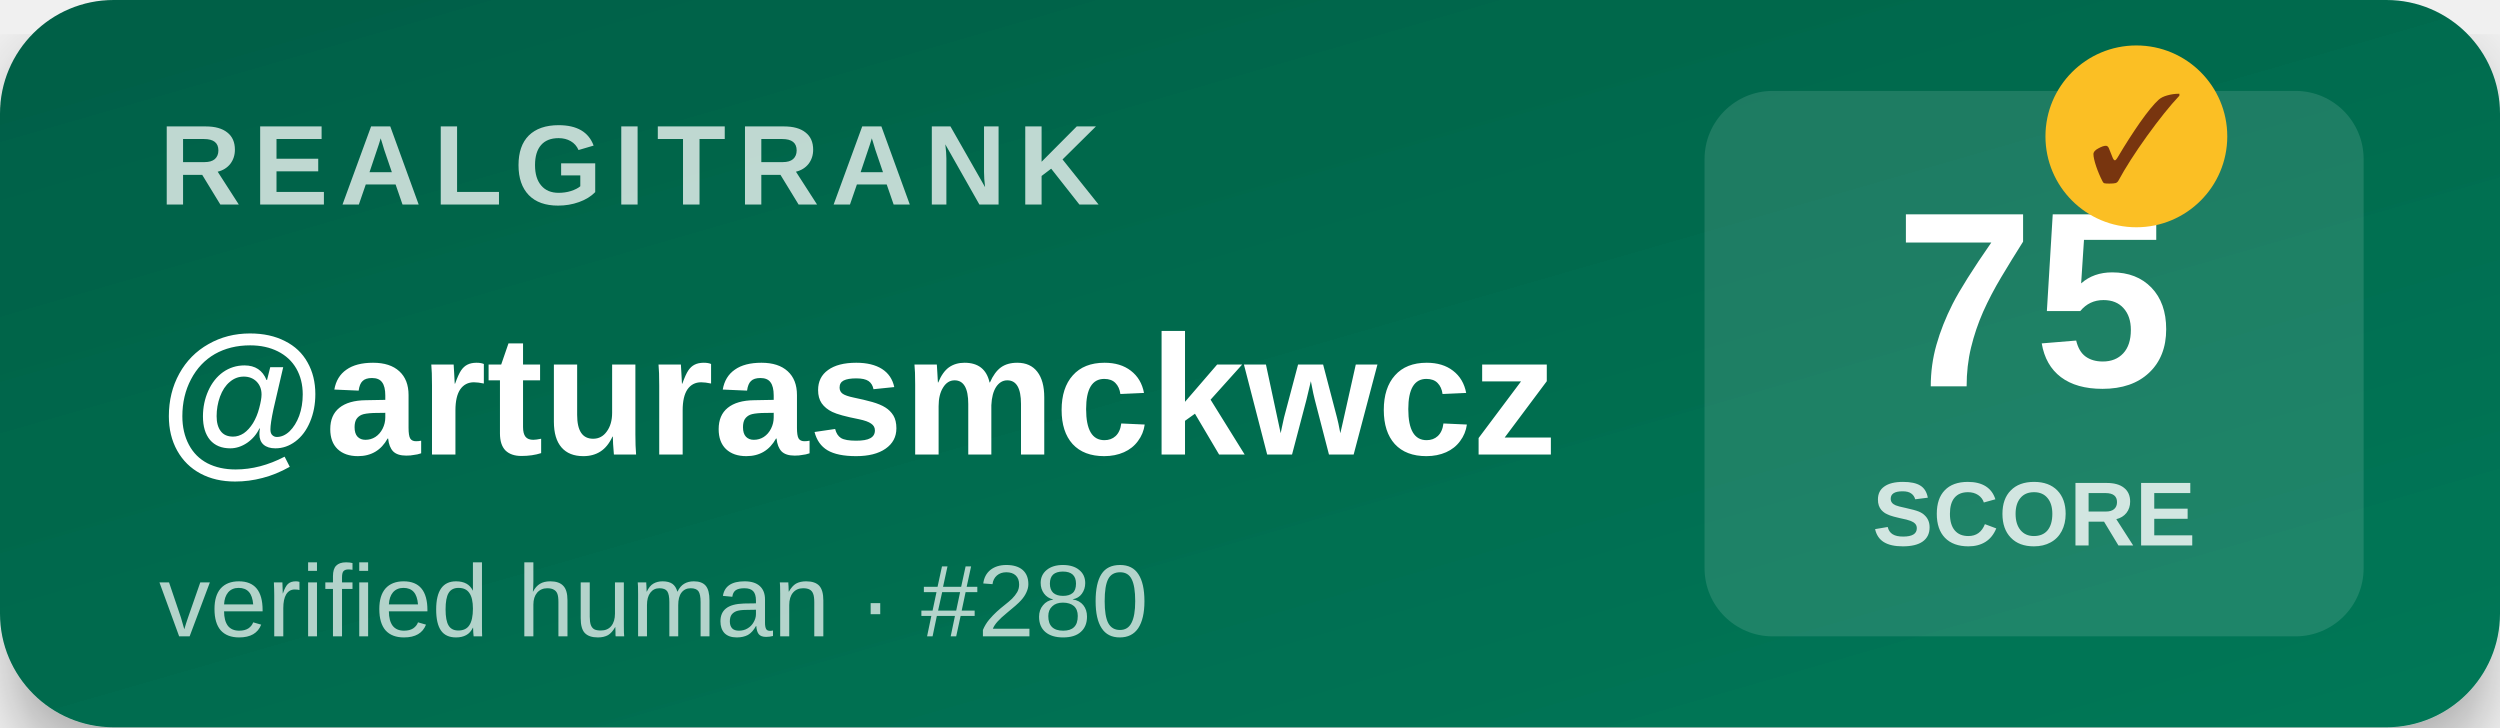
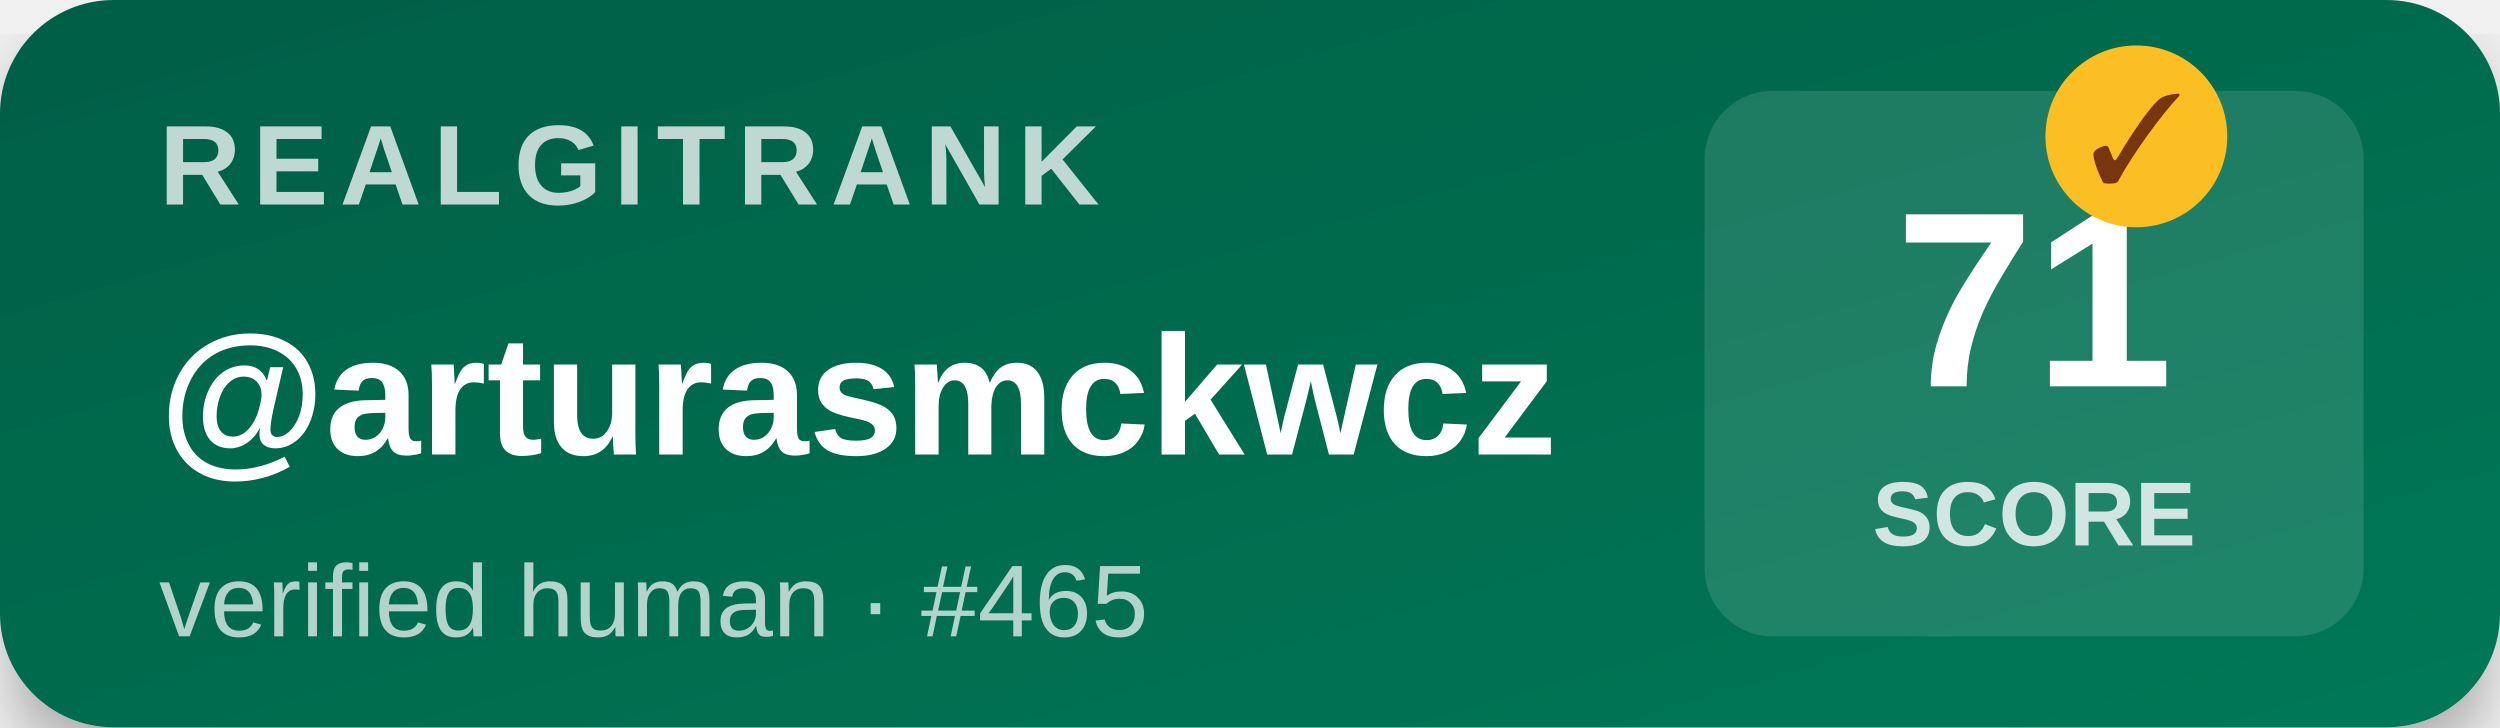
<svg xmlns="http://www.w3.org/2000/svg" width="220" height="64" viewBox="0 0 220 64">
  <defs>
    <linearGradient id="bg" x1="0" y1="0" x2="1" y2="1">
      <stop offset="0%" stop-color="#065f46" />
      <stop offset="100%" stop-color="#047857" />
    </linearGradient>
    <filter id="shadow">
      <feDropShadow dx="0" dy="3" stdDeviation="3" flood-opacity="0.3" />
    </filter>
  </defs>
  <rect width="220" height="64" rx="10" fill="url(#bg)" filter="url(#shadow)" />
  <text x="14" y="18" font-family="Segoe UI,Arial,sans-serif" font-size="10" font-weight="700" fill="#ffffff" opacity="0.75" letter-spacing="1">REALGITRANK</text>
  <text x="14" y="40" font-family="Segoe UI,Arial,sans-serif" font-size="15" font-weight="800" fill="#ffffff">@arturasmckwcz</text>
-   <text x="14" y="56" font-family="Segoe UI,Arial,sans-serif" font-size="9" fill="#ffffff" opacity="0.7">verified human · #280</text>
+   <text x="14" y="56" font-family="Segoe UI,Arial,sans-serif" font-size="9" fill="#ffffff" opacity="0.7">verified human · #465</text>
  <rect x="150" y="8" width="58" height="48" rx="6" fill="#ffffff" opacity="0.12" />
-   <text x="179" y="34" text-anchor="middle" font-family="Segoe UI,Arial,sans-serif" font-size="22" font-weight="900" fill="#ffffff">75</text>
+   <text x="179" y="34" text-anchor="middle" font-family="Segoe UI,Arial,sans-serif" font-size="22" font-weight="900" fill="#ffffff">71</text>
  <text x="179" y="48" text-anchor="middle" font-family="Segoe UI,Arial,sans-serif" font-size="8" font-weight="600" fill="#ffffff" opacity="0.8">SCORE</text>
  <g transform="translate(188,12)">
    <circle r="8" fill="#fbbf24" />
    <text y="4" text-anchor="middle" font-size="11" font-weight="900" fill="#78350f">✓</text>
  </g>
</svg>
